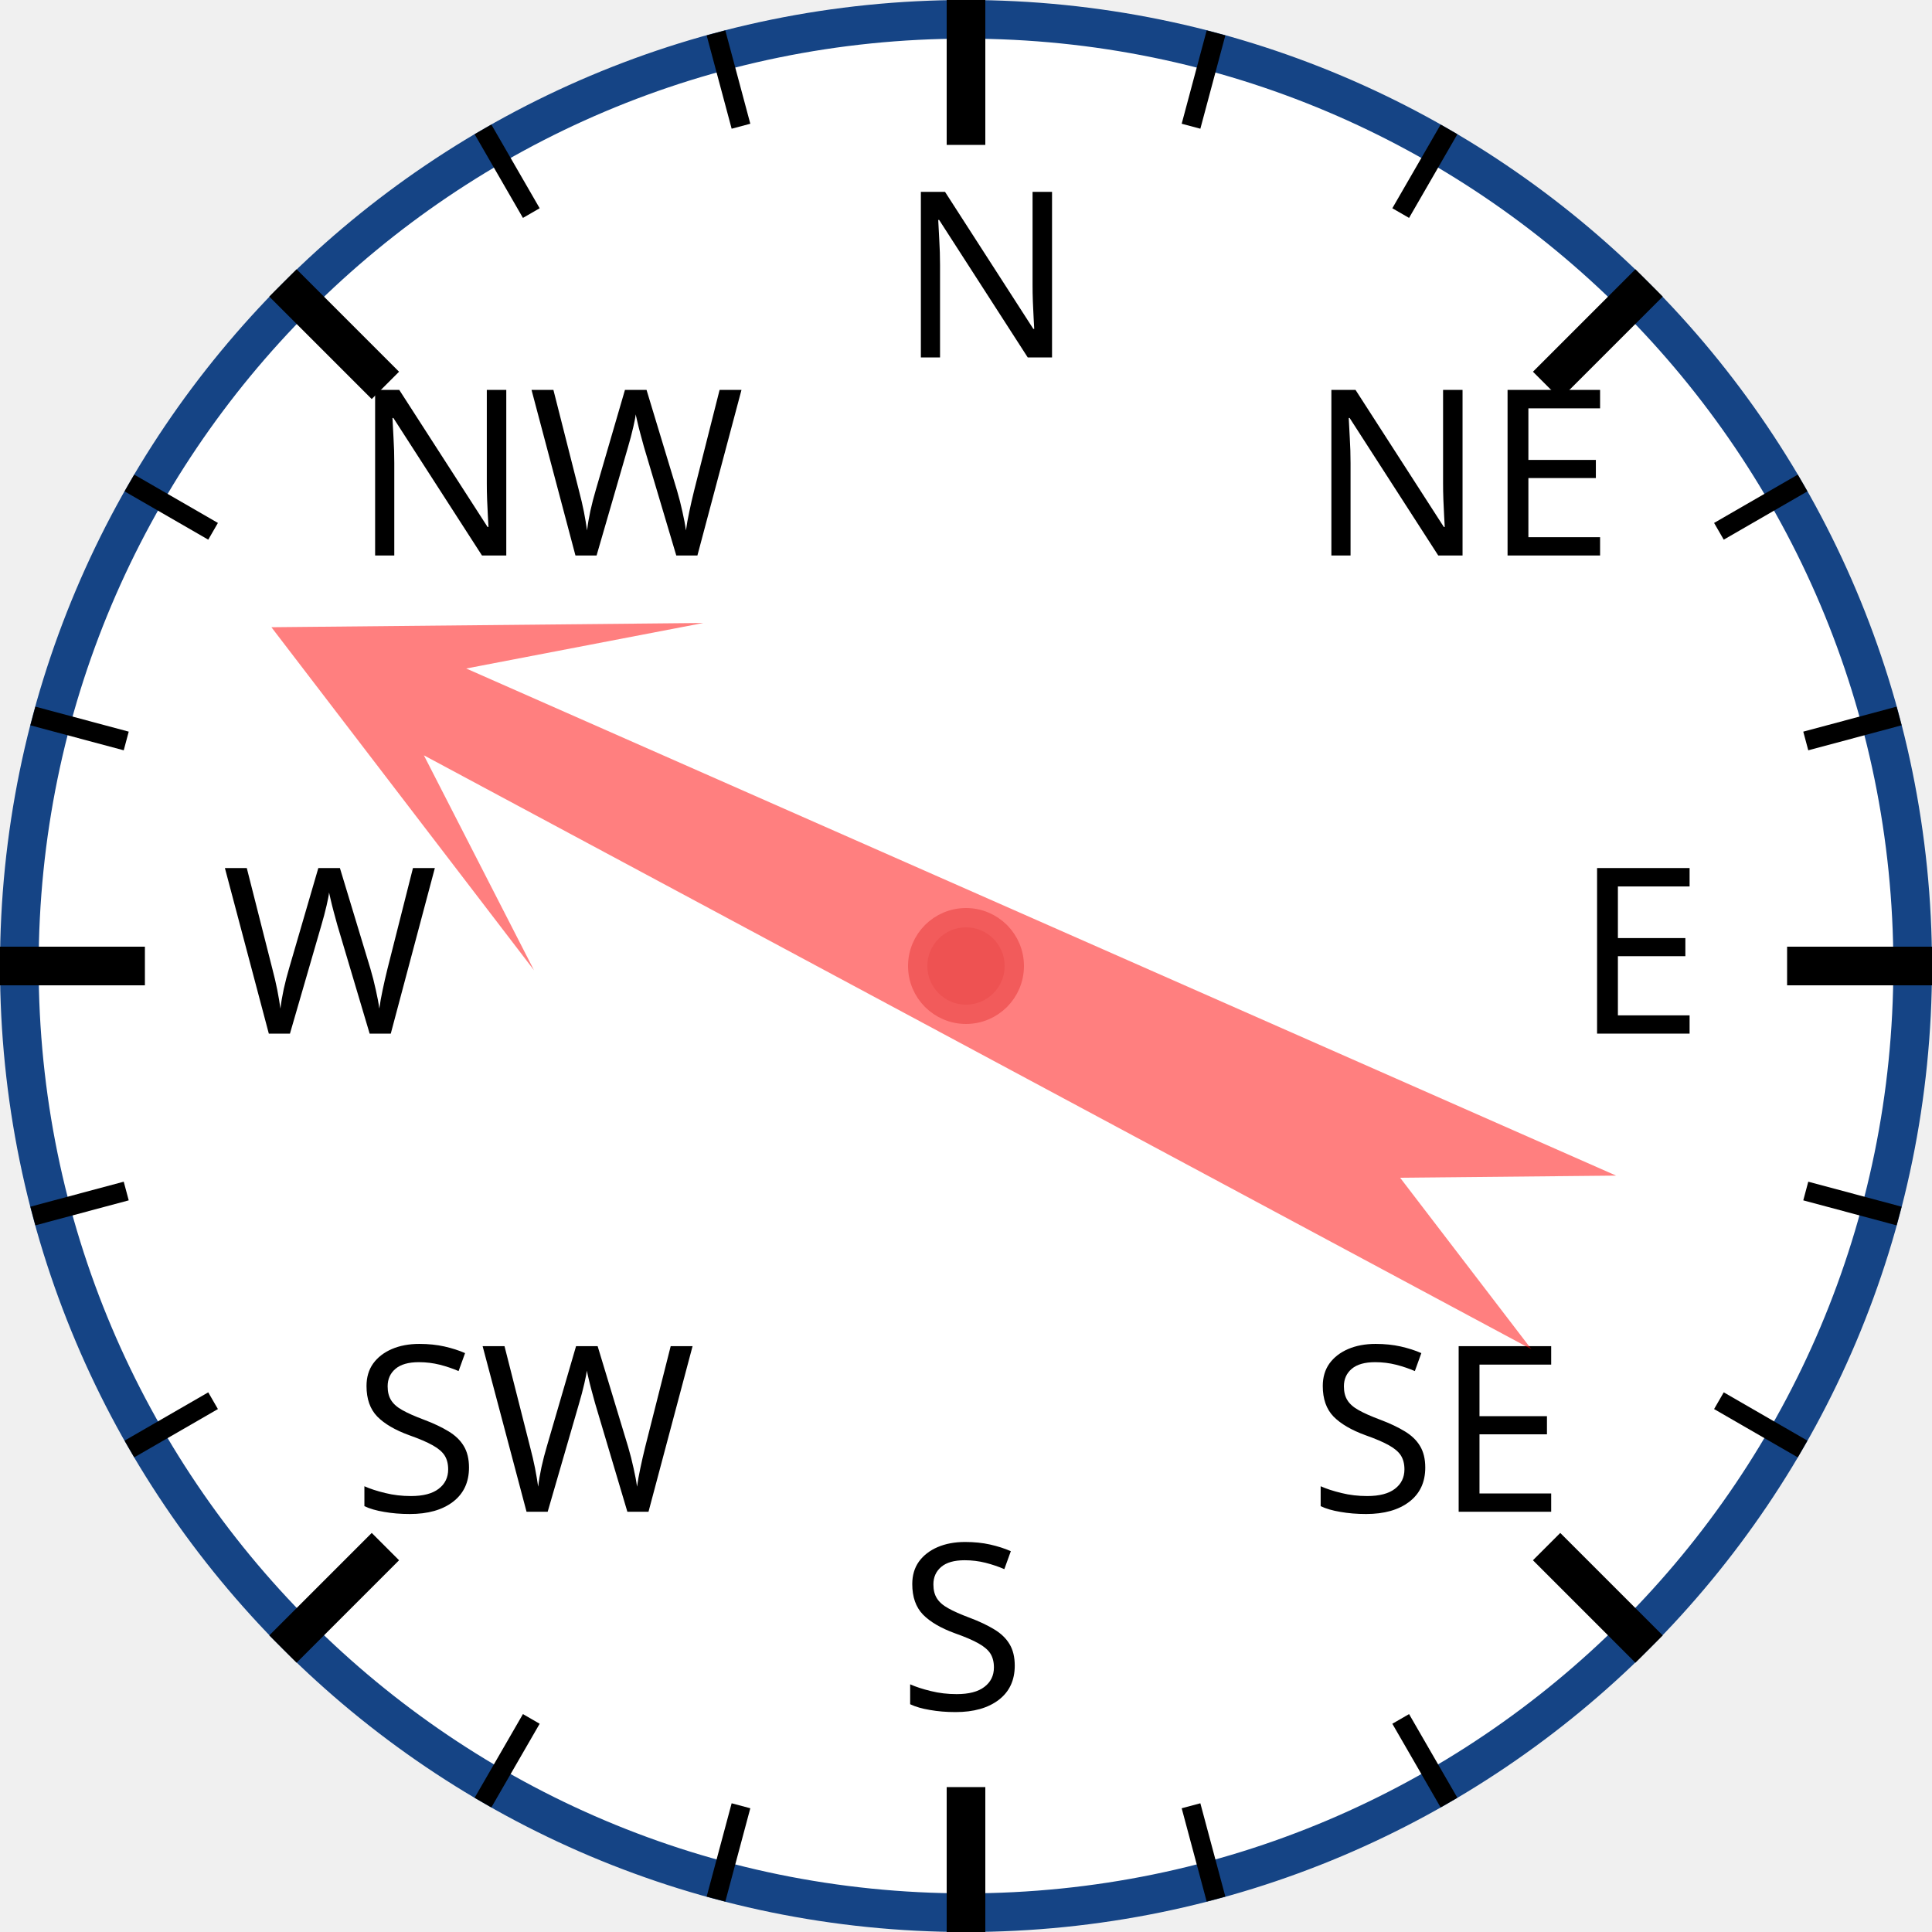
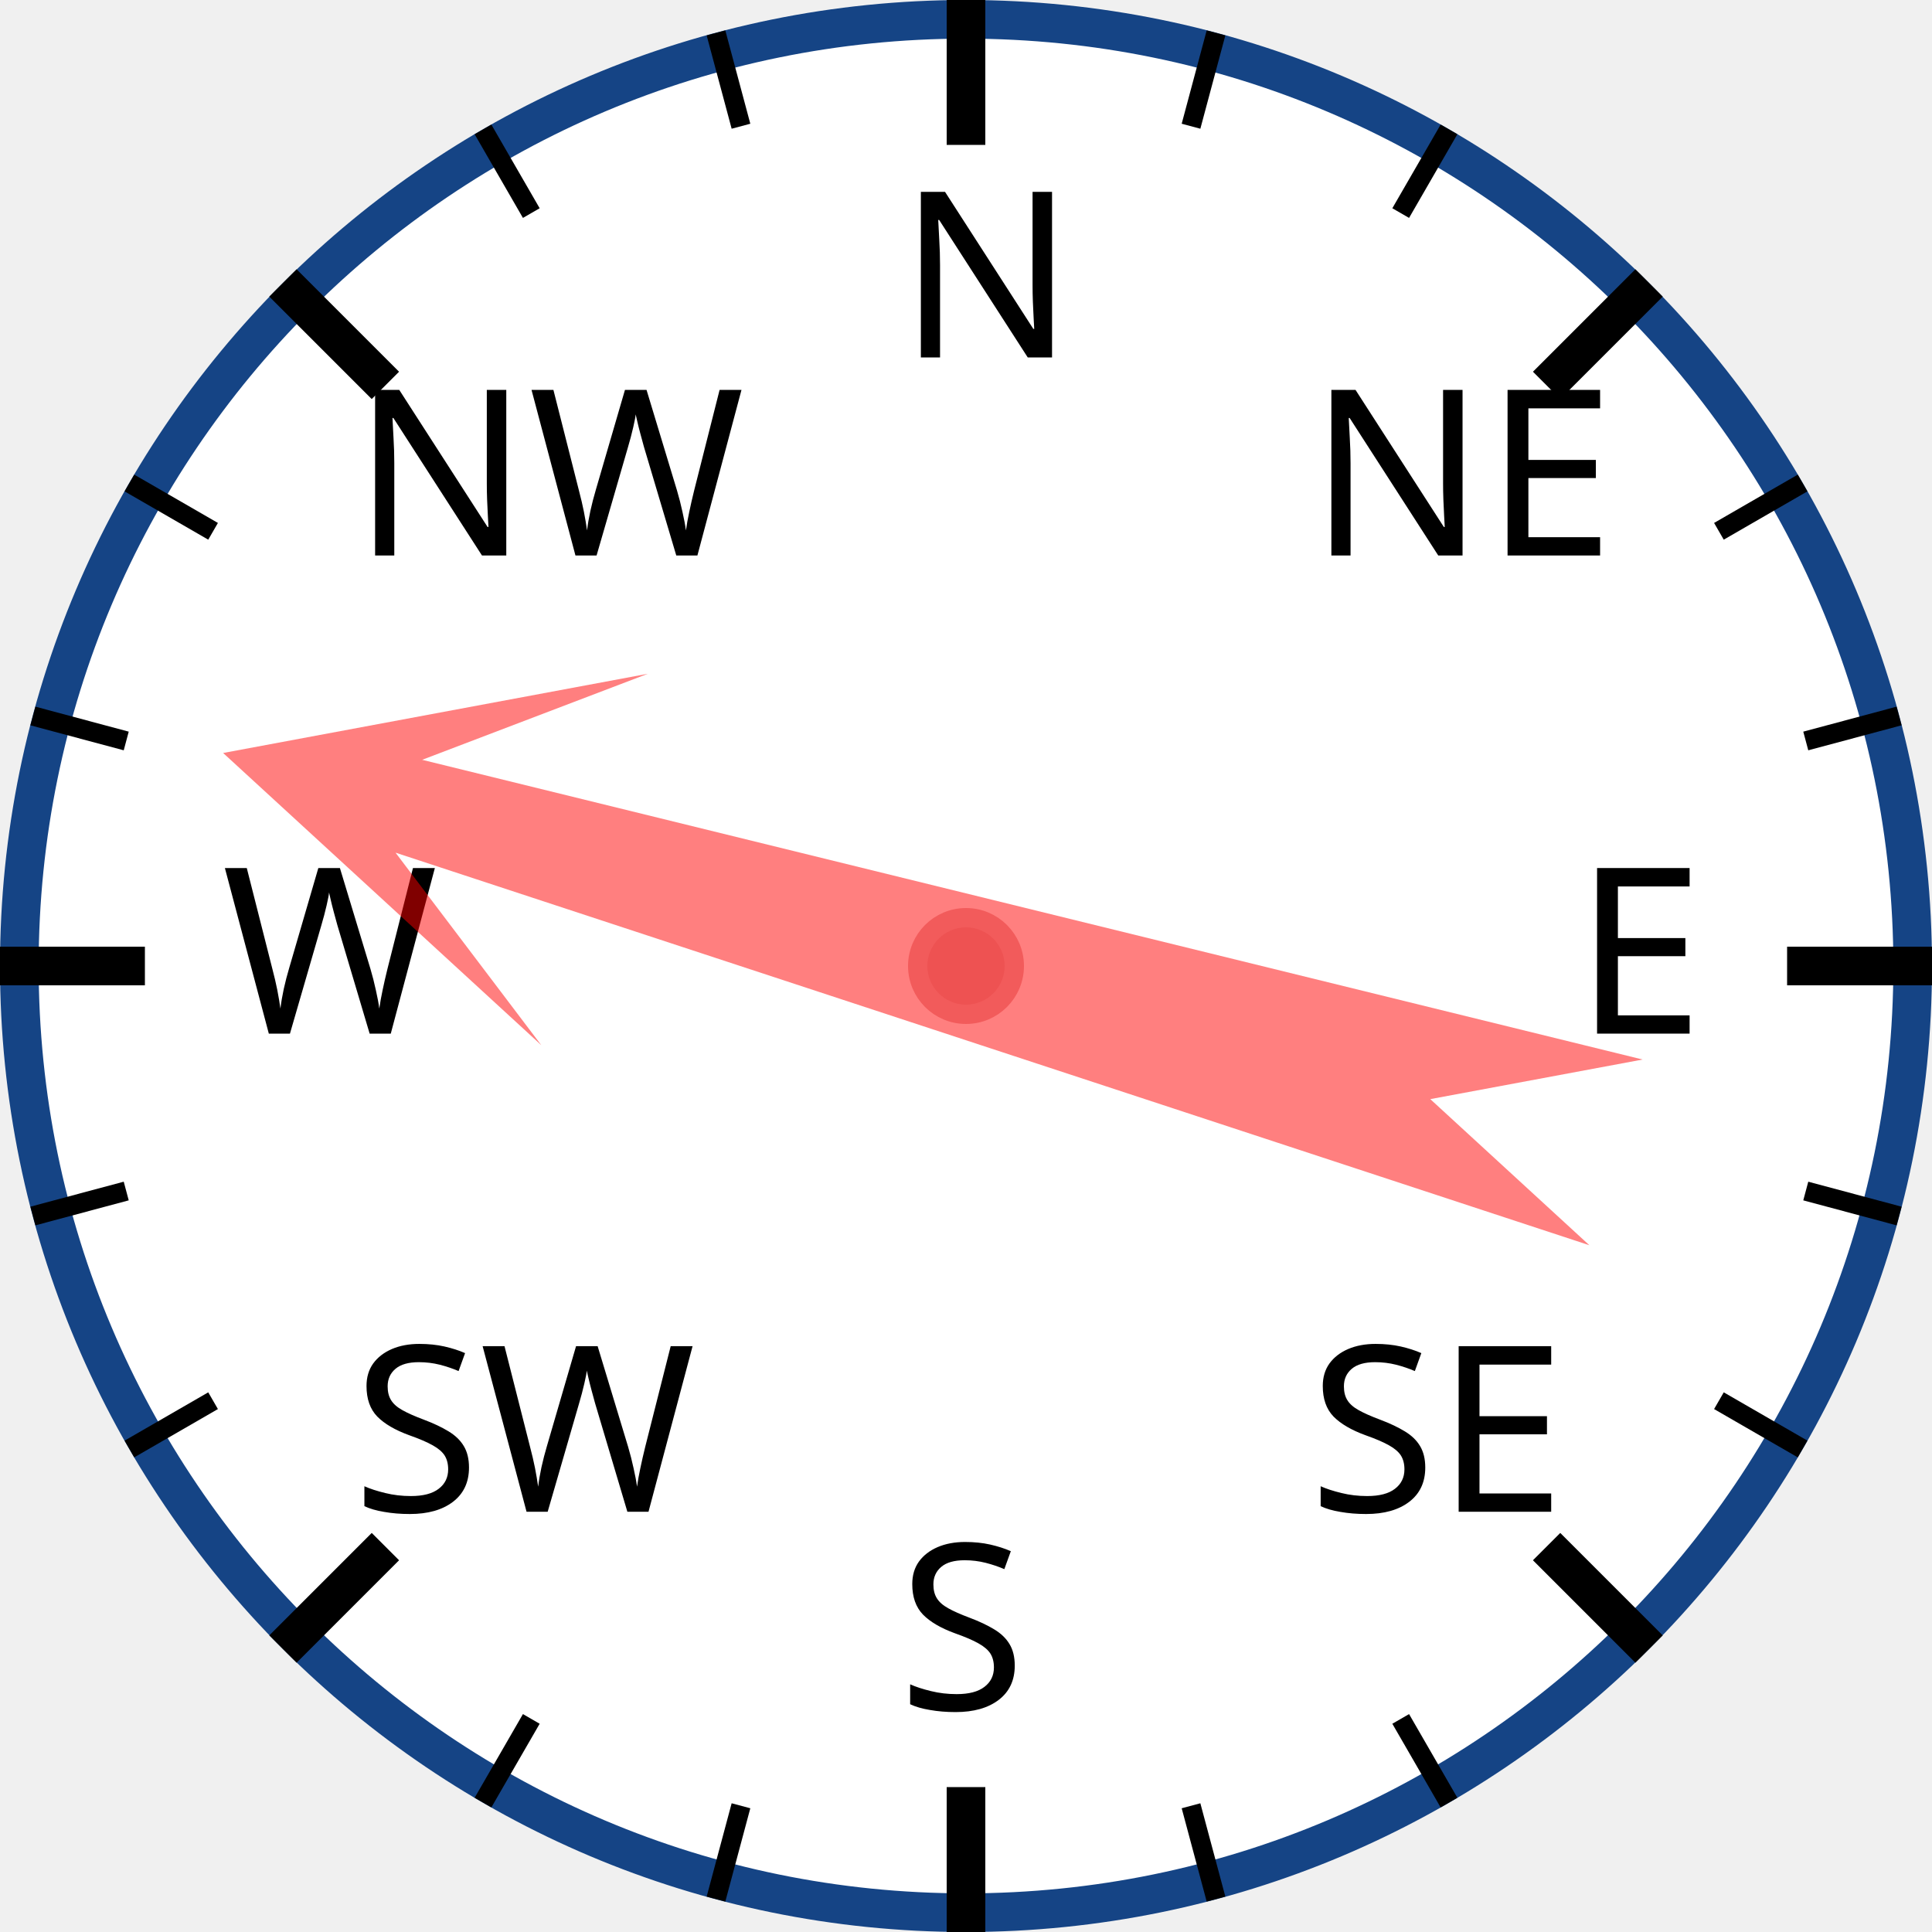
<svg xmlns="http://www.w3.org/2000/svg" width="120px" height="120px" viewBox="0 0 200 200">
  <circle cx="100" cy="100" r="98" style="fill: white; stroke: #154485; stroke-width: 4;" />
  <text x="93.0" y="37.0" style="font-family: sans-serif; font-size: 18pt;">N</text>
  <line x1="100.0" y1="0.0" x2="100.0" y2="15.0" style="stroke: black; stroke-width: 4;" />
  <line x1="74.118" y1="3.407" x2="76.706" y2="13.067" style="stroke: black; stroke-width: 2;" />
  <line x1="50" y1="13.397" x2="55" y2="22.058" style="stroke: black; stroke-width: 2;" />
  <text x="36.503" y="57.503" style="font-family: sans-serif; font-size: 18pt;">NW</text>
  <line x1="29.289" y1="29.289" x2="39.896" y2="39.896" style="stroke: black; stroke-width: 4;" />
  <line x1="13.397" y1="50" x2="22.058" y2="55" style="stroke: black; stroke-width: 2;" />
  <line x1="3.407" y1="74.118" x2="13.067" y2="76.706" style="stroke: black; stroke-width: 2;" />
  <text x="23.0" y="107.0" style="font-family: sans-serif; font-size: 18pt;">W</text>
  <line x1="0.0" y1="100.0" x2="15.0" y2="100.0" style="stroke: black; stroke-width: 4;" />
  <line x1="3.407" y1="125.882" x2="13.067" y2="123.294" style="stroke: black; stroke-width: 2;" />
  <line x1="13.397" y1="150" x2="22.058" y2="145" style="stroke: black; stroke-width: 2;" />
  <text x="36.503" y="156.497" style="font-family: sans-serif; font-size: 18pt;">SW</text>
  <line x1="29.289" y1="170.711" x2="39.896" y2="160.104" style="stroke: black; stroke-width: 4;" />
  <line x1="50" y1="186.603" x2="55" y2="177.942" style="stroke: black; stroke-width: 2;" />
  <line x1="74.118" y1="196.593" x2="76.706" y2="186.933" style="stroke: black; stroke-width: 2;" />
  <text x="93" y="177.0" style="font-family: sans-serif; font-size: 18pt;">S</text>
  <line x1="100" y1="200.0" x2="100" y2="185.0" style="stroke: black; stroke-width: 4;" />
  <line x1="125.882" y1="196.593" x2="123.294" y2="186.933" style="stroke: black; stroke-width: 2;" />
  <line x1="150.0" y1="186.603" x2="145.0" y2="177.942" style="stroke: black; stroke-width: 2;" />
  <text x="135.497" y="156.497" style="font-family: sans-serif; font-size: 18pt;">SE</text>
  <line x1="170.711" y1="170.711" x2="160.104" y2="160.104" style="stroke: black; stroke-width: 4;" />
  <line x1="186.603" y1="150" x2="177.942" y2="145" style="stroke: black; stroke-width: 2;" />
  <line x1="196.593" y1="125.882" x2="186.933" y2="123.294" style="stroke: black; stroke-width: 2;" />
  <text x="163.0" y="107" style="font-family: sans-serif; font-size: 18pt;">E</text>
  <line x1="200.0" y1="100" x2="185.0" y2="100" style="stroke: black; stroke-width: 4;" />
  <line x1="196.593" y1="74.118" x2="186.933" y2="76.706" style="stroke: black; stroke-width: 2;" />
  <line x1="186.603" y1="50" x2="177.942" y2="55" style="stroke: black; stroke-width: 2;" />
  <text x="135.497" y="57.503" style="font-family: sans-serif; font-size: 18pt;">NE</text>
  <line x1="170.711" y1="29.289" x2="160.104" y2="39.896" style="stroke: black; stroke-width: 4;" />
  <line x1="150" y1="13.397" x2="145" y2="22.058" style="stroke: black; stroke-width: 2;" />
  <line x1="125.882" y1="3.407" x2="123.294" y2="13.067" style="stroke: black; stroke-width: 2;" />
-   <polygon points="100 20 120 60 105 40 110 170 100 150 90 170 95 40 80 60" style="fill: red; fill-opacity: 0.5;" transform="rotate(296,100,100)" />
+   <polygon points="100 20 120 60 105 40 110 170 100 150 90 170 95 40 80 60" style="fill: red; fill-opacity: 0.5;" transform="rotate(286,100,100)" />
  <circle cx="100" cy="100" r="5" style="fill: #EE5252; stroke: #F25B5B; stroke-width: 2;" />
</svg>
